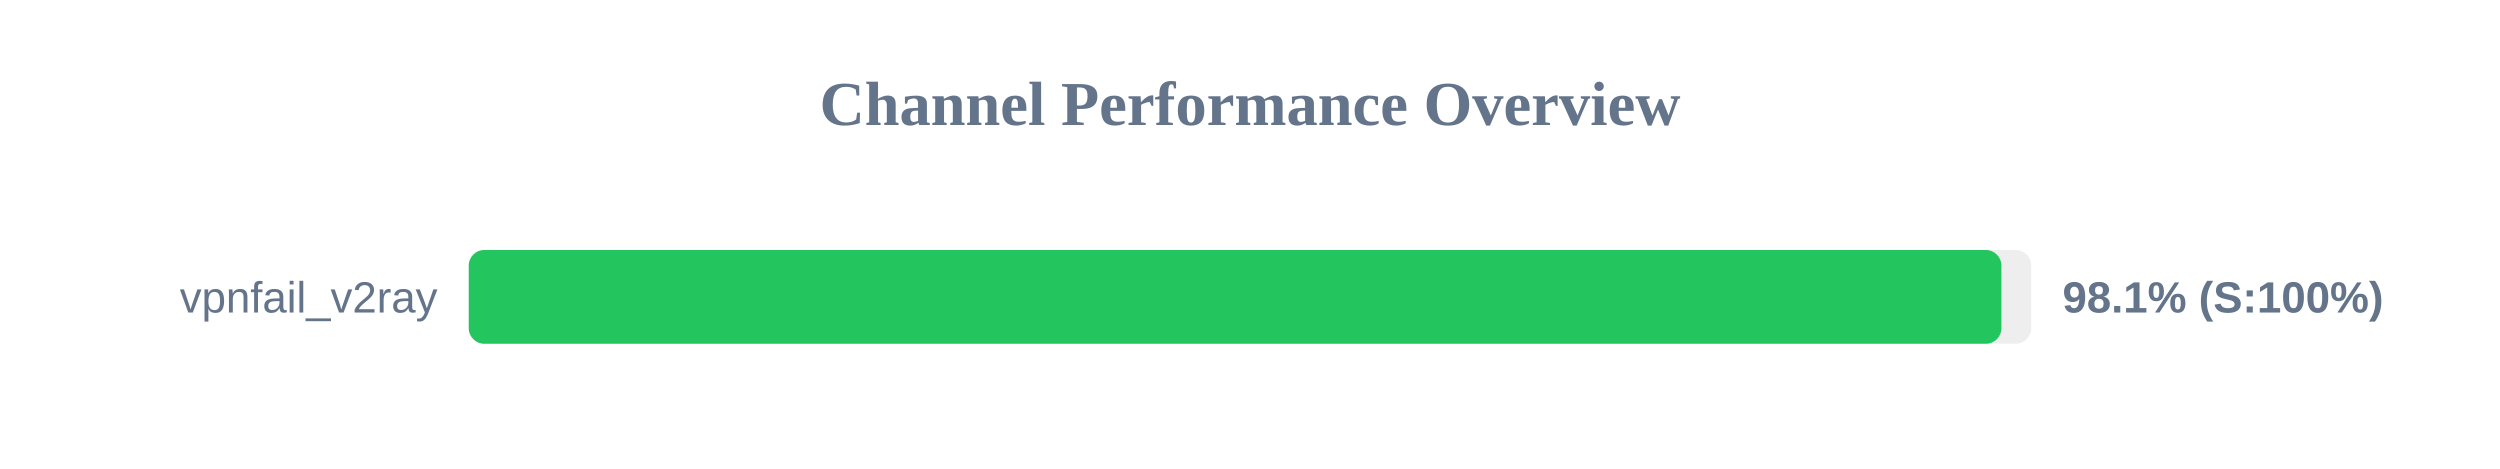
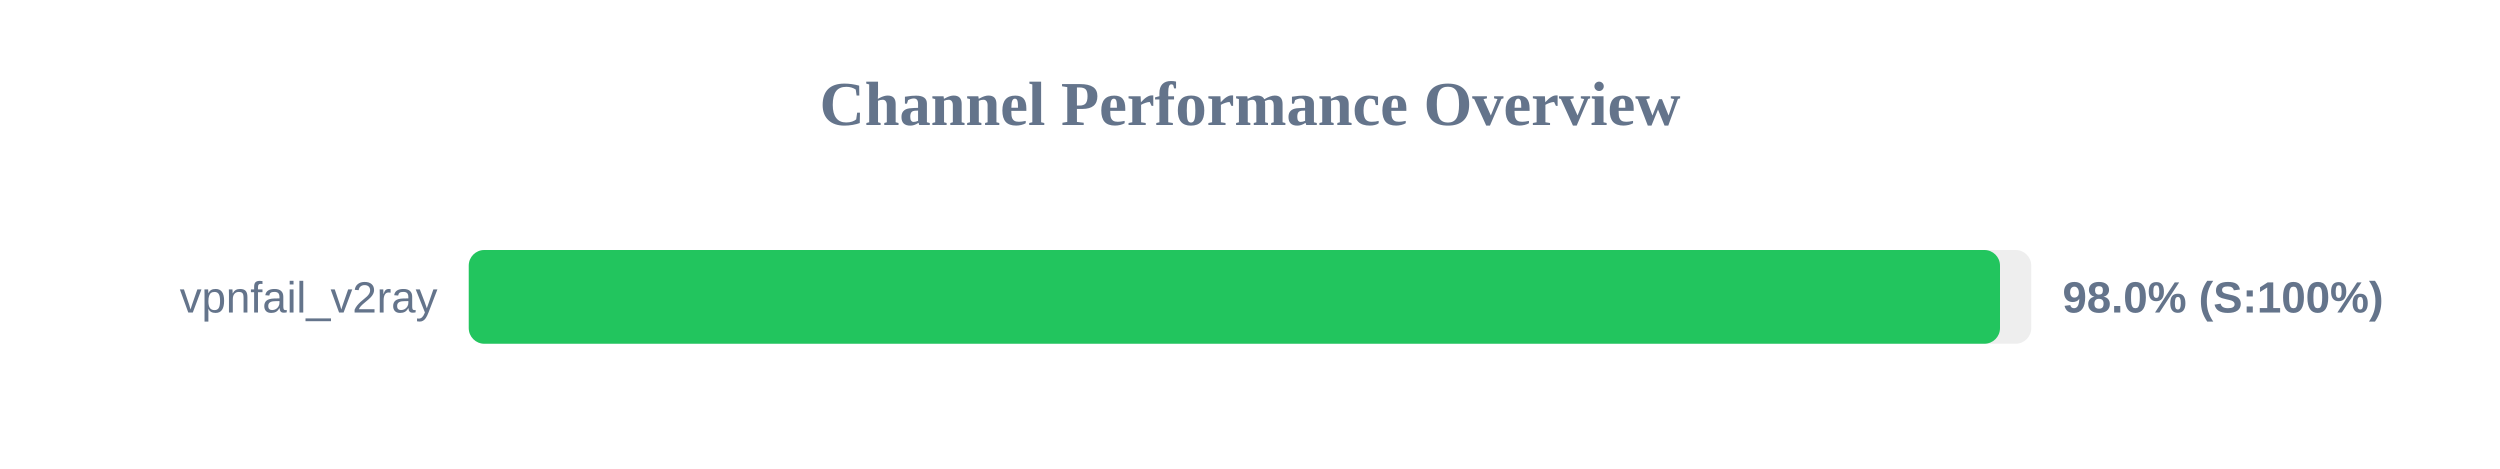
<svg xmlns="http://www.w3.org/2000/svg" width="800" height="150" version="1.1">
  <style>
        .row { font: 14px Arial; fill: #64748b; }
        .score { font: bold 14px Arial; fill: #64748b; }
    </style>
  <text x="400" y="40" text-anchor="middle" font-size="20px" font-weight="bold" fill="#64748b">Channel Performance Overview</text>
  <rect x="150" y="80" width="500" height="30" fill="#eee" rx="5" />
-   <rect x="150" y="80" width="490.45" height="30" fill="#22c55e" rx="5" />
+   <rect x="150" y="80" width="490.0" height="30" fill="#22c55e" rx="5" />
  <text x="140" y="100" text-anchor="end" class="row">vpnfail_v2ray</text>
-   <text x="660" y="100" text-anchor="start" class="score">98.1% (S:100%)</text>
+   <text x="660" y="100" text-anchor="start" class="score">98.0% (S:100%)</text>
</svg>
